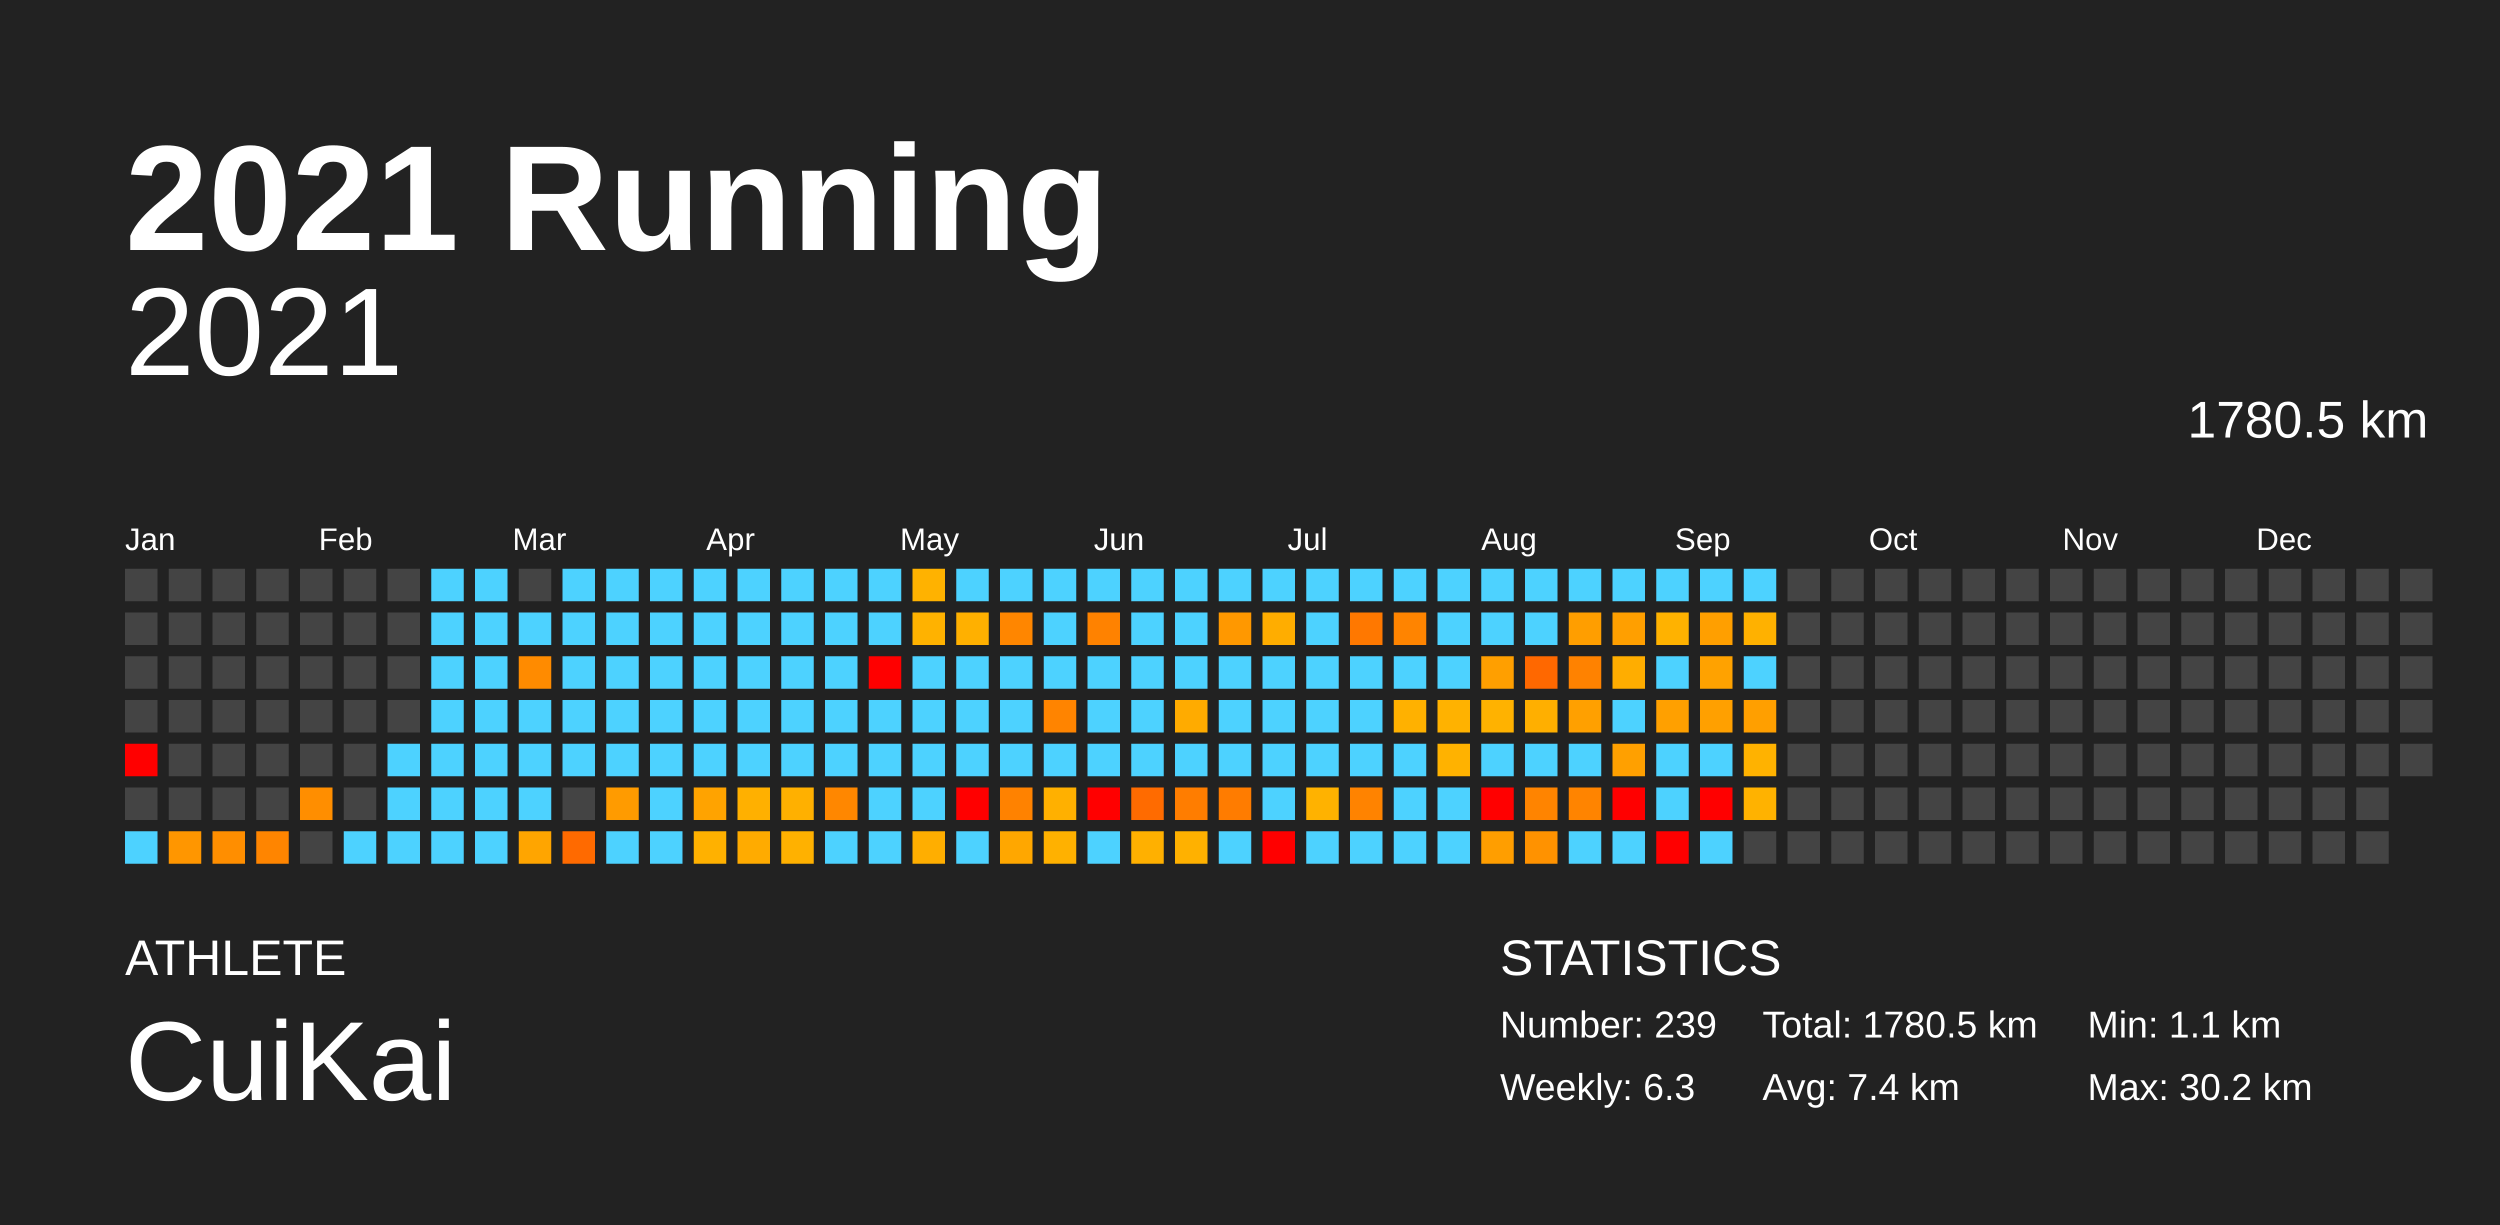
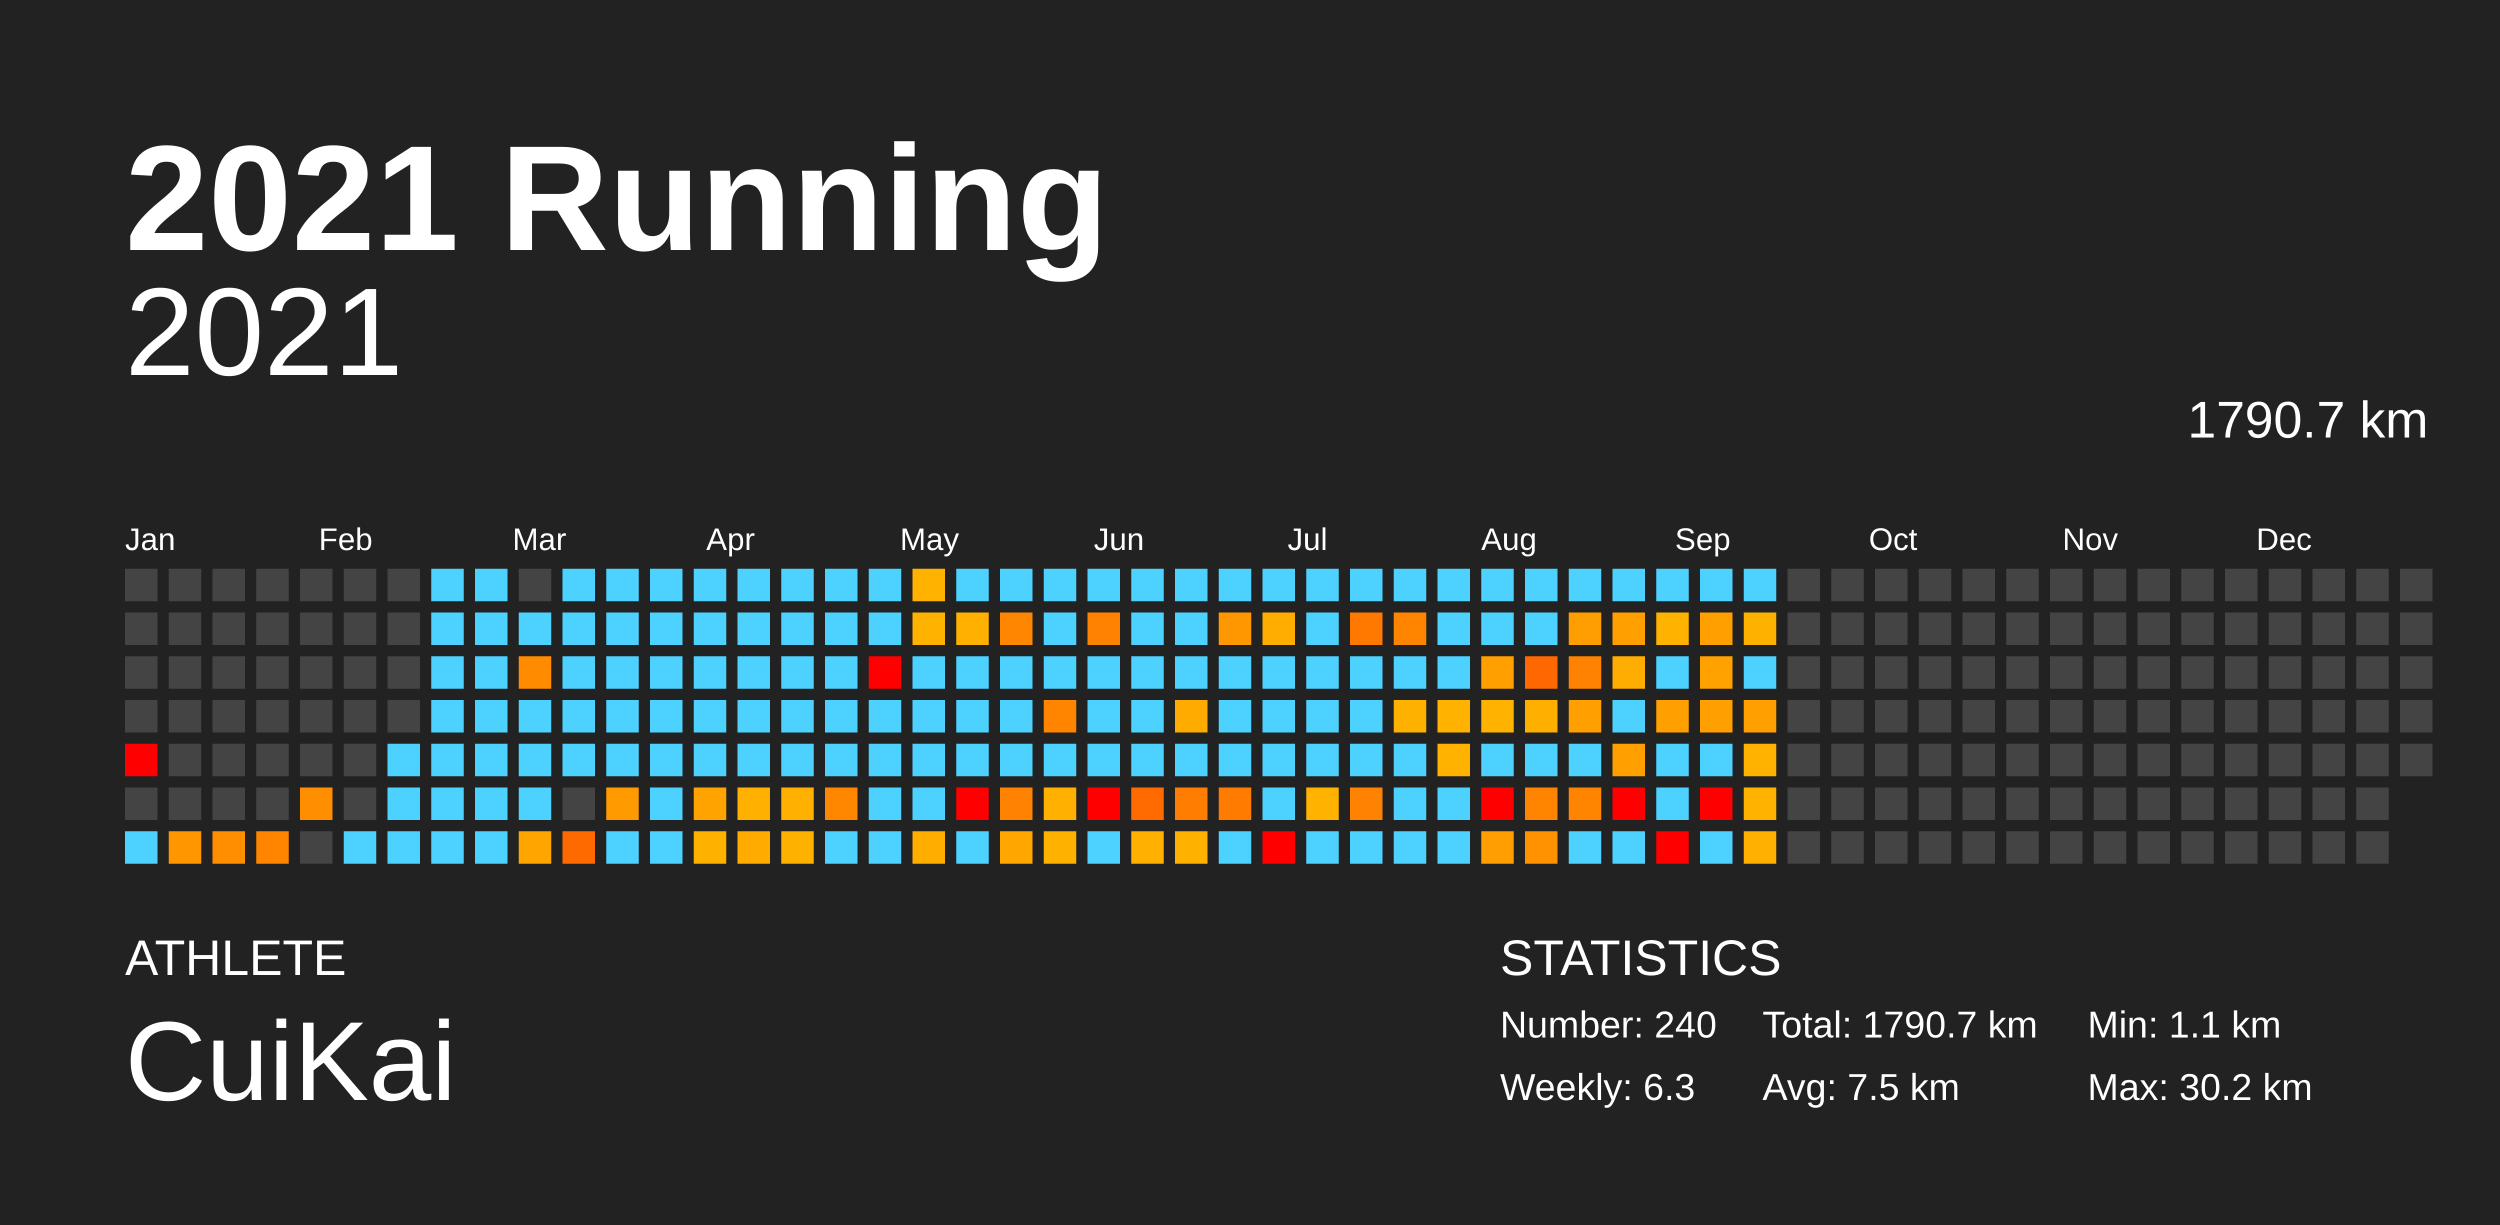
<svg xmlns="http://www.w3.org/2000/svg" baseProfile="full" height="98mm" version="1.1" viewBox="0,0,200,98" width="200mm">
  <defs />
  <rect fill="#222222" height="98" width="200" x="0" y="0" />
  <text fill="#FFFFFF" style="font-size:12px; font-family:Arial; font-weight:bold;" x="10" y="20">2021 Running</text>
  <text fill="#FFFFFF" style="font-size:4px; font-family:Arial" x="10" y="78">ATHLETE</text>
  <text fill="#FFFFFF" style="font-size:9px; font-family:Arial" x="10" y="88">CuiKai</text>
  <text fill="#FFFFFF" style="font-size:4px; font-family:Arial" x="120" y="78">STATISTICS</text>
-   <text fill="#FFFFFF" style="font-size:3px; font-family:Arial" x="120" y="83">Number: 239</text>
+   <text fill="#FFFFFF" style="font-size:3px; font-family:Arial" x="120" y="83">Number: 240</text>
  <text fill="#FFFFFF" style="font-size:3px; font-family:Arial" x="120" y="88">Weekly: 6.3</text>
-   <text fill="#FFFFFF" style="font-size:3px; font-family:Arial" x="141" y="83">Total: 1780.5 km</text>
-   <text fill="#FFFFFF" style="font-size:3px; font-family:Arial" x="141" y="88">Avg: 7.4 km</text>
+   <text fill="#FFFFFF" style="font-size:3px; font-family:Arial" x="141" y="83">Total: 1790.7 km</text>
+   <text fill="#FFFFFF" style="font-size:3px; font-family:Arial" x="141" y="88">Avg: 7.5 km</text>
  <text fill="#FFFFFF" style="font-size:3px; font-family:Arial" x="167" y="83">Min: 1.1 km</text>
  <text fill="#FFFFFF" style="font-size:3px; font-family:Arial" x="167" y="88">Max: 30.2 km</text>
  <text alignment-baseline="hanging" fill="#FFFFFF" style="font-size:10.0px; font-family:Arial;" x="10" y="30">2021</text>
-   <text alignment-baseline="hanging" fill="#FFFFFF" style="font-size:4.125px; font-family:Arial;" x="175" y="35">1780.5 km</text>
+   <text alignment-baseline="hanging" fill="#FFFFFF" style="font-size:4.125px; font-family:Arial;" x="175" y="35">1790.7 km</text>
  <text fill="#FFFFFF" style="font-size:2.5px; font-family:Arial" x="10.0" y="44">Jan</text>
  <text fill="#FFFFFF" style="font-size:2.5px; font-family:Arial" x="25.5" y="44">Feb</text>
  <text fill="#FFFFFF" style="font-size:2.5px; font-family:Arial" x="41.0" y="44">Mar</text>
  <text fill="#FFFFFF" style="font-size:2.5px; font-family:Arial" x="56.5" y="44">Apr</text>
  <text fill="#FFFFFF" style="font-size:2.5px; font-family:Arial" x="72.0" y="44">May</text>
  <text fill="#FFFFFF" style="font-size:2.5px; font-family:Arial" x="87.5" y="44">Jun</text>
  <text fill="#FFFFFF" style="font-size:2.5px; font-family:Arial" x="103.0" y="44">Jul</text>
  <text fill="#FFFFFF" style="font-size:2.5px; font-family:Arial" x="118.5" y="44">Aug</text>
  <text fill="#FFFFFF" style="font-size:2.5px; font-family:Arial" x="134.0" y="44">Sep</text>
  <text fill="#FFFFFF" style="font-size:2.5px; font-family:Arial" x="149.5" y="44">Oct</text>
  <text fill="#FFFFFF" style="font-size:2.5px; font-family:Arial" x="165.0" y="44">Nov</text>
  <text fill="#FFFFFF" style="font-size:2.5px; font-family:Arial" x="180.5" y="44">Dec</text>
  <rect fill="#444444" height="2.6" width="2.6" x="10.0" y="45.5" />
  <rect fill="#444444" height="2.6" width="2.6" x="10.0" y="49.0" />
  <rect fill="#444444" height="2.6" width="2.6" x="10.0" y="52.5" />
  <rect fill="#444444" height="2.6" width="2.6" x="10.0" y="56.0" />
  <rect fill="red" height="2.6" width="2.6" x="10.0" y="59.5" />
  <rect fill="#444444" height="2.6" width="2.6" x="10.0" y="63.0" />
  <rect fill="#4dd2ff" height="2.6" width="2.6" x="10.0" y="66.5" />
  <rect fill="#444444" height="2.6" width="2.6" x="13.5" y="45.5" />
  <rect fill="#444444" height="2.6" width="2.6" x="13.5" y="49.0" />
  <rect fill="#444444" height="2.6" width="2.6" x="13.5" y="52.5" />
  <rect fill="#444444" height="2.6" width="2.6" x="13.5" y="56.0" />
  <rect fill="#444444" height="2.6" width="2.6" x="13.5" y="59.5" />
  <rect fill="#444444" height="2.6" width="2.6" x="13.5" y="63.0" />
  <rect fill="#ff9600" height="2.6" width="2.6" x="13.5" y="66.5" />
  <rect fill="#444444" height="2.6" width="2.6" x="17.0" y="45.5" />
  <rect fill="#444444" height="2.6" width="2.6" x="17.0" y="49.0" />
  <rect fill="#444444" height="2.6" width="2.6" x="17.0" y="52.5" />
  <rect fill="#444444" height="2.6" width="2.6" x="17.0" y="56.0" />
  <rect fill="#444444" height="2.6" width="2.6" x="17.0" y="59.5" />
  <rect fill="#444444" height="2.6" width="2.6" x="17.0" y="63.0" />
  <rect fill="#ff8e00" height="2.6" width="2.6" x="17.0" y="66.5" />
  <rect fill="#444444" height="2.6" width="2.6" x="20.5" y="45.5" />
  <rect fill="#444444" height="2.6" width="2.6" x="20.5" y="49.0" />
  <rect fill="#444444" height="2.6" width="2.6" x="20.5" y="52.5" />
  <rect fill="#444444" height="2.6" width="2.6" x="20.5" y="56.0" />
  <rect fill="#444444" height="2.6" width="2.6" x="20.5" y="59.5" />
  <rect fill="#444444" height="2.6" width="2.6" x="20.5" y="63.0" />
  <rect fill="#ff8500" height="2.6" width="2.6" x="20.5" y="66.5" />
  <rect fill="#444444" height="2.6" width="2.6" x="24.0" y="45.5" />
  <rect fill="#444444" height="2.6" width="2.6" x="24.0" y="49.0" />
  <rect fill="#444444" height="2.6" width="2.6" x="24.0" y="52.5" />
  <rect fill="#444444" height="2.6" width="2.6" x="24.0" y="56.0" />
  <rect fill="#444444" height="2.6" width="2.6" x="24.0" y="59.5" />
  <rect fill="#ff8e00" height="2.6" width="2.6" x="24.0" y="63.0" />
  <rect fill="#444444" height="2.6" width="2.6" x="24.0" y="66.5" />
  <rect fill="#444444" height="2.6" width="2.6" x="27.5" y="45.5" />
  <rect fill="#444444" height="2.6" width="2.6" x="27.5" y="49.0" />
  <rect fill="#444444" height="2.6" width="2.6" x="27.5" y="52.5" />
  <rect fill="#444444" height="2.6" width="2.6" x="27.5" y="56.0" />
  <rect fill="#444444" height="2.6" width="2.6" x="27.5" y="59.5" />
  <rect fill="#444444" height="2.6" width="2.6" x="27.5" y="63.0" />
  <rect fill="#4dd2ff" height="2.6" width="2.6" x="27.5" y="66.5" />
  <rect fill="#444444" height="2.6" width="2.6" x="31.0" y="45.5" />
  <rect fill="#444444" height="2.6" width="2.6" x="31.0" y="49.0" />
  <rect fill="#444444" height="2.6" width="2.6" x="31.0" y="52.5" />
  <rect fill="#444444" height="2.6" width="2.6" x="31.0" y="56.0" />
  <rect fill="#4dd2ff" height="2.6" width="2.6" x="31.0" y="59.5" />
  <rect fill="#4dd2ff" height="2.6" width="2.6" x="31.0" y="63.0" />
  <rect fill="#4dd2ff" height="2.6" width="2.6" x="31.0" y="66.5" />
  <rect fill="#4dd2ff" height="2.6" width="2.6" x="34.5" y="45.5" />
  <rect fill="#4dd2ff" height="2.6" width="2.6" x="34.5" y="49.0" />
  <rect fill="#4dd2ff" height="2.6" width="2.6" x="34.5" y="52.5" />
  <rect fill="#4dd2ff" height="2.6" width="2.6" x="34.5" y="56.0" />
  <rect fill="#4dd2ff" height="2.6" width="2.6" x="34.5" y="59.5" />
  <rect fill="#4dd2ff" height="2.6" width="2.6" x="34.5" y="63.0" />
  <rect fill="#4dd2ff" height="2.6" width="2.6" x="34.5" y="66.5" />
  <rect fill="#4dd2ff" height="2.6" width="2.6" x="38.0" y="45.5" />
  <rect fill="#4dd2ff" height="2.6" width="2.6" x="38.0" y="49.0" />
  <rect fill="#4dd2ff" height="2.6" width="2.6" x="38.0" y="52.5" />
  <rect fill="#4dd2ff" height="2.6" width="2.6" x="38.0" y="56.0" />
  <rect fill="#4dd2ff" height="2.6" width="2.6" x="38.0" y="59.5" />
  <rect fill="#4dd2ff" height="2.6" width="2.6" x="38.0" y="63.0" />
  <rect fill="#4dd2ff" height="2.6" width="2.6" x="38.0" y="66.5" />
  <rect fill="#444444" height="2.6" width="2.6" x="41.5" y="45.5" />
  <rect fill="#4dd2ff" height="2.6" width="2.6" x="41.5" y="49.0" />
  <rect fill="#ff8b00" height="2.6" width="2.6" x="41.5" y="52.5" />
  <rect fill="#4dd2ff" height="2.6" width="2.6" x="41.5" y="56.0" />
  <rect fill="#4dd2ff" height="2.6" width="2.6" x="41.5" y="59.5" />
  <rect fill="#4dd2ff" height="2.6" width="2.6" x="41.5" y="63.0" />
  <rect fill="#ffa500" height="2.6" width="2.6" x="41.5" y="66.5" />
  <rect fill="#4dd2ff" height="2.6" width="2.6" x="45.0" y="45.5" />
  <rect fill="#4dd2ff" height="2.6" width="2.6" x="45.0" y="49.0" />
  <rect fill="#4dd2ff" height="2.6" width="2.6" x="45.0" y="52.5" />
  <rect fill="#4dd2ff" height="2.6" width="2.6" x="45.0" y="56.0" />
  <rect fill="#4dd2ff" height="2.6" width="2.6" x="45.0" y="59.5" />
  <rect fill="#444444" height="2.6" width="2.6" x="45.0" y="63.0" />
  <rect fill="#ff6a00" height="2.6" width="2.6" x="45.0" y="66.5" />
  <rect fill="#4dd2ff" height="2.6" width="2.6" x="48.5" y="45.5" />
  <rect fill="#4dd2ff" height="2.6" width="2.6" x="48.5" y="49.0" />
  <rect fill="#4dd2ff" height="2.6" width="2.6" x="48.5" y="52.5" />
  <rect fill="#4dd2ff" height="2.6" width="2.6" x="48.5" y="56.0" />
  <rect fill="#4dd2ff" height="2.6" width="2.6" x="48.5" y="59.5" />
  <rect fill="#ff9b00" height="2.6" width="2.6" x="48.5" y="63.0" />
  <rect fill="#4dd2ff" height="2.6" width="2.6" x="48.5" y="66.5" />
  <rect fill="#4dd2ff" height="2.6" width="2.6" x="52.0" y="45.5" />
  <rect fill="#4dd2ff" height="2.6" width="2.6" x="52.0" y="49.0" />
  <rect fill="#4dd2ff" height="2.6" width="2.6" x="52.0" y="52.5" />
  <rect fill="#4dd2ff" height="2.6" width="2.6" x="52.0" y="56.0" />
  <rect fill="#4dd2ff" height="2.6" width="2.6" x="52.0" y="59.5" />
  <rect fill="#4dd2ff" height="2.6" width="2.6" x="52.0" y="63.0" />
  <rect fill="#4dd2ff" height="2.6" width="2.6" x="52.0" y="66.5" />
  <rect fill="#4dd2ff" height="2.6" width="2.6" x="55.5" y="45.5" />
  <rect fill="#4dd2ff" height="2.6" width="2.6" x="55.5" y="49.0" />
  <rect fill="#4dd2ff" height="2.6" width="2.6" x="55.5" y="52.5" />
  <rect fill="#4dd2ff" height="2.6" width="2.6" x="55.5" y="56.0" />
  <rect fill="#4dd2ff" height="2.6" width="2.6" x="55.5" y="59.5" />
  <rect fill="#ffa300" height="2.6" width="2.6" x="55.5" y="63.0" />
  <rect fill="#ffb100" height="2.6" width="2.6" x="55.5" y="66.5" />
  <rect fill="#4dd2ff" height="2.6" width="2.6" x="59.0" y="45.5" />
  <rect fill="#4dd2ff" height="2.6" width="2.6" x="59.0" y="49.0" />
  <rect fill="#4dd2ff" height="2.6" width="2.6" x="59.0" y="52.5" />
  <rect fill="#4dd2ff" height="2.6" width="2.6" x="59.0" y="56.0" />
  <rect fill="#4dd2ff" height="2.6" width="2.6" x="59.0" y="59.5" />
  <rect fill="#ffb000" height="2.6" width="2.6" x="59.0" y="63.0" />
  <rect fill="#ffab00" height="2.6" width="2.6" x="59.0" y="66.5" />
  <rect fill="#4dd2ff" height="2.6" width="2.6" x="62.5" y="45.5" />
  <rect fill="#4dd2ff" height="2.6" width="2.6" x="62.5" y="49.0" />
  <rect fill="#4dd2ff" height="2.6" width="2.6" x="62.5" y="52.5" />
  <rect fill="#4dd2ff" height="2.6" width="2.6" x="62.5" y="56.0" />
  <rect fill="#4dd2ff" height="2.6" width="2.6" x="62.5" y="59.5" />
  <rect fill="#ffb000" height="2.6" width="2.6" x="62.5" y="63.0" />
  <rect fill="#ffb100" height="2.6" width="2.6" x="62.5" y="66.5" />
  <rect fill="#4dd2ff" height="2.6" width="2.6" x="66.0" y="45.5" />
  <rect fill="#4dd2ff" height="2.6" width="2.6" x="66.0" y="49.0" />
  <rect fill="#4dd2ff" height="2.6" width="2.6" x="66.0" y="52.5" />
  <rect fill="#4dd2ff" height="2.6" width="2.6" x="66.0" y="56.0" />
  <rect fill="#4dd2ff" height="2.6" width="2.6" x="66.0" y="59.5" />
  <rect fill="#ff8700" height="2.6" width="2.6" x="66.0" y="63.0" />
  <rect fill="#4dd2ff" height="2.6" width="2.6" x="66.0" y="66.5" />
  <rect fill="#4dd2ff" height="2.6" width="2.6" x="69.5" y="45.5" />
  <rect fill="#4dd2ff" height="2.6" width="2.6" x="69.5" y="49.0" />
  <rect fill="red" height="2.6" width="2.6" x="69.5" y="52.5" />
  <rect fill="#4dd2ff" height="2.6" width="2.6" x="69.5" y="56.0" />
  <rect fill="#4dd2ff" height="2.6" width="2.6" x="69.5" y="59.5" />
  <rect fill="#4dd2ff" height="2.6" width="2.6" x="69.5" y="63.0" />
  <rect fill="#4dd2ff" height="2.6" width="2.6" x="69.5" y="66.5" />
  <rect fill="#ffb200" height="2.6" width="2.6" x="73.0" y="45.5" />
  <rect fill="#ffb200" height="2.6" width="2.6" x="73.0" y="49.0" />
  <rect fill="#4dd2ff" height="2.6" width="2.6" x="73.0" y="52.5" />
  <rect fill="#4dd2ff" height="2.6" width="2.6" x="73.0" y="56.0" />
  <rect fill="#4dd2ff" height="2.6" width="2.6" x="73.0" y="59.5" />
  <rect fill="#4dd2ff" height="2.6" width="2.6" x="73.0" y="63.0" />
  <rect fill="#ffae00" height="2.6" width="2.6" x="73.0" y="66.5" />
  <rect fill="#4dd2ff" height="2.6" width="2.6" x="76.5" y="45.5" />
  <rect fill="#ffb000" height="2.6" width="2.6" x="76.5" y="49.0" />
  <rect fill="#4dd2ff" height="2.6" width="2.6" x="76.5" y="52.5" />
  <rect fill="#4dd2ff" height="2.6" width="2.6" x="76.5" y="56.0" />
  <rect fill="#4dd2ff" height="2.6" width="2.6" x="76.5" y="59.5" />
  <rect fill="red" height="2.6" width="2.6" x="76.5" y="63.0" />
  <rect fill="#4dd2ff" height="2.6" width="2.6" x="76.5" y="66.5" />
  <rect fill="#4dd2ff" height="2.6" width="2.6" x="80.0" y="45.5" />
  <rect fill="#ff8600" height="2.6" width="2.6" x="80.0" y="49.0" />
  <rect fill="#4dd2ff" height="2.6" width="2.6" x="80.0" y="52.5" />
  <rect fill="#4dd2ff" height="2.6" width="2.6" x="80.0" y="56.0" />
  <rect fill="#4dd2ff" height="2.6" width="2.6" x="80.0" y="59.5" />
  <rect fill="#ff8200" height="2.6" width="2.6" x="80.0" y="63.0" />
  <rect fill="#ffa700" height="2.6" width="2.6" x="80.0" y="66.5" />
  <rect fill="#4dd2ff" height="2.6" width="2.6" x="83.5" y="45.5" />
  <rect fill="#4dd2ff" height="2.6" width="2.6" x="83.5" y="49.0" />
  <rect fill="#4dd2ff" height="2.6" width="2.6" x="83.5" y="52.5" />
  <rect fill="#ff8400" height="2.6" width="2.6" x="83.5" y="56.0" />
  <rect fill="#4dd2ff" height="2.6" width="2.6" x="83.5" y="59.5" />
  <rect fill="#ffb000" height="2.6" width="2.6" x="83.5" y="63.0" />
  <rect fill="#ffb100" height="2.6" width="2.6" x="83.5" y="66.5" />
  <rect fill="#4dd2ff" height="2.6" width="2.6" x="87.0" y="45.5" />
  <rect fill="#ff8200" height="2.6" width="2.6" x="87.0" y="49.0" />
  <rect fill="#4dd2ff" height="2.6" width="2.6" x="87.0" y="52.5" />
  <rect fill="#4dd2ff" height="2.6" width="2.6" x="87.0" y="56.0" />
  <rect fill="#4dd2ff" height="2.6" width="2.6" x="87.0" y="59.5" />
  <rect fill="red" height="2.6" width="2.6" x="87.0" y="63.0" />
  <rect fill="#4dd2ff" height="2.6" width="2.6" x="87.0" y="66.5" />
  <rect fill="#4dd2ff" height="2.6" width="2.6" x="90.5" y="45.5" />
  <rect fill="#4dd2ff" height="2.6" width="2.6" x="90.5" y="49.0" />
  <rect fill="#4dd2ff" height="2.6" width="2.6" x="90.5" y="52.5" />
  <rect fill="#4dd2ff" height="2.6" width="2.6" x="90.5" y="56.0" />
  <rect fill="#4dd2ff" height="2.6" width="2.6" x="90.5" y="59.5" />
  <rect fill="#ff6b00" height="2.6" width="2.6" x="90.5" y="63.0" />
  <rect fill="#ffb000" height="2.6" width="2.6" x="90.5" y="66.5" />
  <rect fill="#4dd2ff" height="2.6" width="2.6" x="94.0" y="45.5" />
  <rect fill="#4dd2ff" height="2.6" width="2.6" x="94.0" y="49.0" />
  <rect fill="#4dd2ff" height="2.6" width="2.6" x="94.0" y="52.5" />
  <rect fill="#ffab00" height="2.6" width="2.6" x="94.0" y="56.0" />
  <rect fill="#4dd2ff" height="2.6" width="2.6" x="94.0" y="59.5" />
  <rect fill="#ff7d00" height="2.6" width="2.6" x="94.0" y="63.0" />
  <rect fill="#ffb100" height="2.6" width="2.6" x="94.0" y="66.5" />
  <rect fill="#4dd2ff" height="2.6" width="2.6" x="97.5" y="45.5" />
  <rect fill="#ff9800" height="2.6" width="2.6" x="97.5" y="49.0" />
  <rect fill="#4dd2ff" height="2.6" width="2.6" x="97.5" y="52.5" />
  <rect fill="#4dd2ff" height="2.6" width="2.6" x="97.5" y="56.0" />
  <rect fill="#4dd2ff" height="2.6" width="2.6" x="97.5" y="59.5" />
  <rect fill="#ff7c00" height="2.6" width="2.6" x="97.5" y="63.0" />
  <rect fill="#4dd2ff" height="2.6" width="2.6" x="97.5" y="66.5" />
  <rect fill="#4dd2ff" height="2.6" width="2.6" x="101.0" y="45.5" />
  <rect fill="#ffad00" height="2.6" width="2.6" x="101.0" y="49.0" />
  <rect fill="#4dd2ff" height="2.6" width="2.6" x="101.0" y="52.5" />
  <rect fill="#4dd2ff" height="2.6" width="2.6" x="101.0" y="56.0" />
  <rect fill="#4dd2ff" height="2.6" width="2.6" x="101.0" y="59.5" />
  <rect fill="#4dd2ff" height="2.6" width="2.6" x="101.0" y="63.0" />
  <rect fill="red" height="2.6" width="2.6" x="101.0" y="66.5" />
  <rect fill="#4dd2ff" height="2.6" width="2.6" x="104.5" y="45.5" />
  <rect fill="#4dd2ff" height="2.6" width="2.6" x="104.5" y="49.0" />
  <rect fill="#4dd2ff" height="2.6" width="2.6" x="104.5" y="52.5" />
  <rect fill="#4dd2ff" height="2.6" width="2.6" x="104.5" y="56.0" />
  <rect fill="#4dd2ff" height="2.6" width="2.6" x="104.5" y="59.5" />
  <rect fill="#ffb200" height="2.6" width="2.6" x="104.5" y="63.0" />
  <rect fill="#4dd2ff" height="2.6" width="2.6" x="104.5" y="66.5" />
  <rect fill="#4dd2ff" height="2.6" width="2.6" x="108.0" y="45.5" />
  <rect fill="#ff7800" height="2.6" width="2.6" x="108.0" y="49.0" />
  <rect fill="#4dd2ff" height="2.6" width="2.6" x="108.0" y="52.5" />
  <rect fill="#4dd2ff" height="2.6" width="2.6" x="108.0" y="56.0" />
  <rect fill="#4dd2ff" height="2.6" width="2.6" x="108.0" y="59.5" />
  <rect fill="#ff8300" height="2.6" width="2.6" x="108.0" y="63.0" />
  <rect fill="#4dd2ff" height="2.6" width="2.6" x="108.0" y="66.5" />
  <rect fill="#4dd2ff" height="2.6" width="2.6" x="111.5" y="45.5" />
  <rect fill="#ff8400" height="2.6" width="2.6" x="111.5" y="49.0" />
  <rect fill="#4dd2ff" height="2.6" width="2.6" x="111.5" y="52.5" />
  <rect fill="#ffb100" height="2.6" width="2.6" x="111.5" y="56.0" />
  <rect fill="#4dd2ff" height="2.6" width="2.6" x="111.5" y="59.5" />
  <rect fill="#4dd2ff" height="2.6" width="2.6" x="111.5" y="63.0" />
  <rect fill="#4dd2ff" height="2.6" width="2.6" x="111.5" y="66.5" />
  <rect fill="#4dd2ff" height="2.6" width="2.6" x="115.0" y="45.5" />
  <rect fill="#4dd2ff" height="2.6" width="2.6" x="115.0" y="49.0" />
  <rect fill="#4dd2ff" height="2.6" width="2.6" x="115.0" y="52.5" />
  <rect fill="#ffb200" height="2.6" width="2.6" x="115.0" y="56.0" />
  <rect fill="#ffb200" height="2.6" width="2.6" x="115.0" y="59.5" />
  <rect fill="#4dd2ff" height="2.6" width="2.6" x="115.0" y="63.0" />
  <rect fill="#4dd2ff" height="2.6" width="2.6" x="115.0" y="66.5" />
  <rect fill="#4dd2ff" height="2.6" width="2.6" x="118.5" y="45.5" />
  <rect fill="#4dd2ff" height="2.6" width="2.6" x="118.5" y="49.0" />
  <rect fill="#ff9f00" height="2.6" width="2.6" x="118.5" y="52.5" />
  <rect fill="#ffb200" height="2.6" width="2.6" x="118.5" y="56.0" />
  <rect fill="#4dd2ff" height="2.6" width="2.6" x="118.5" y="59.5" />
  <rect fill="red" height="2.6" width="2.6" x="118.5" y="63.0" />
  <rect fill="#ff9e00" height="2.6" width="2.6" x="118.5" y="66.5" />
  <rect fill="#4dd2ff" height="2.6" width="2.6" x="122.0" y="45.5" />
  <rect fill="#4dd2ff" height="2.6" width="2.6" x="122.0" y="49.0" />
  <rect fill="#ff6800" height="2.6" width="2.6" x="122.0" y="52.5" />
  <rect fill="#ffaf00" height="2.6" width="2.6" x="122.0" y="56.0" />
  <rect fill="#4dd2ff" height="2.6" width="2.6" x="122.0" y="59.5" />
  <rect fill="#ff8400" height="2.6" width="2.6" x="122.0" y="63.0" />
  <rect fill="#ff9200" height="2.6" width="2.6" x="122.0" y="66.5" />
  <rect fill="#4dd2ff" height="2.6" width="2.6" x="125.5" y="45.5" />
  <rect fill="#ff9e00" height="2.6" width="2.6" x="125.5" y="49.0" />
  <rect fill="#ff8200" height="2.6" width="2.6" x="125.5" y="52.5" />
  <rect fill="#ffa000" height="2.6" width="2.6" x="125.5" y="56.0" />
  <rect fill="#4dd2ff" height="2.6" width="2.6" x="125.5" y="59.5" />
  <rect fill="#ff8400" height="2.6" width="2.6" x="125.5" y="63.0" />
  <rect fill="#4dd2ff" height="2.6" width="2.6" x="125.5" y="66.5" />
  <rect fill="#4dd2ff" height="2.6" width="2.6" x="129.0" y="45.5" />
  <rect fill="#ff9f00" height="2.6" width="2.6" x="129.0" y="49.0" />
  <rect fill="#ffad00" height="2.6" width="2.6" x="129.0" y="52.5" />
  <rect fill="#4dd2ff" height="2.6" width="2.6" x="129.0" y="56.0" />
  <rect fill="#ffa000" height="2.6" width="2.6" x="129.0" y="59.5" />
  <rect fill="red" height="2.6" width="2.6" x="129.0" y="63.0" />
  <rect fill="#4dd2ff" height="2.6" width="2.6" x="129.0" y="66.5" />
  <rect fill="#4dd2ff" height="2.6" width="2.6" x="132.5" y="45.5" />
  <rect fill="#ffb200" height="2.6" width="2.6" x="132.5" y="49.0" />
  <rect fill="#4dd2ff" height="2.6" width="2.6" x="132.5" y="52.5" />
  <rect fill="#ffa000" height="2.6" width="2.6" x="132.5" y="56.0" />
  <rect fill="#4dd2ff" height="2.6" width="2.6" x="132.5" y="59.5" />
  <rect fill="#4dd2ff" height="2.6" width="2.6" x="132.5" y="63.0" />
  <rect fill="red" height="2.6" width="2.6" x="132.5" y="66.5" />
  <rect fill="#4dd2ff" height="2.6" width="2.6" x="136.0" y="45.5" />
  <rect fill="#ff9f00" height="2.6" width="2.6" x="136.0" y="49.0" />
  <rect fill="#ffa200" height="2.6" width="2.6" x="136.0" y="52.5" />
  <rect fill="#ffa000" height="2.6" width="2.6" x="136.0" y="56.0" />
  <rect fill="#4dd2ff" height="2.6" width="2.6" x="136.0" y="59.5" />
  <rect fill="red" height="2.6" width="2.6" x="136.0" y="63.0" />
  <rect fill="#4dd2ff" height="2.6" width="2.6" x="136.0" y="66.5" />
  <rect fill="#4dd2ff" height="2.6" width="2.6" x="139.5" y="45.5" />
  <rect fill="#ffb100" height="2.6" width="2.6" x="139.5" y="49.0" />
  <rect fill="#4dd2ff" height="2.6" width="2.6" x="139.5" y="52.5" />
  <rect fill="#ff9f00" height="2.6" width="2.6" x="139.5" y="56.0" />
  <rect fill="#ffb200" height="2.6" width="2.6" x="139.5" y="59.5" />
  <rect fill="#ffb200" height="2.6" width="2.6" x="139.5" y="63.0" />
-   <rect fill="#444444" height="2.6" width="2.6" x="139.5" y="66.5" />
+   <rect fill="#ffb000" height="2.6" width="2.6" x="139.5" y="66.5" />
  <rect fill="#444444" height="2.6" width="2.6" x="143.0" y="45.5" />
  <rect fill="#444444" height="2.6" width="2.6" x="143.0" y="49.0" />
  <rect fill="#444444" height="2.6" width="2.6" x="143.0" y="52.5" />
  <rect fill="#444444" height="2.6" width="2.6" x="143.0" y="56.0" />
  <rect fill="#444444" height="2.6" width="2.6" x="143.0" y="59.5" />
  <rect fill="#444444" height="2.6" width="2.6" x="143.0" y="63.0" />
  <rect fill="#444444" height="2.6" width="2.6" x="143.0" y="66.5" />
  <rect fill="#444444" height="2.6" width="2.6" x="146.5" y="45.5" />
  <rect fill="#444444" height="2.6" width="2.6" x="146.5" y="49.0" />
  <rect fill="#444444" height="2.6" width="2.6" x="146.5" y="52.5" />
  <rect fill="#444444" height="2.6" width="2.6" x="146.5" y="56.0" />
  <rect fill="#444444" height="2.6" width="2.6" x="146.5" y="59.5" />
  <rect fill="#444444" height="2.6" width="2.6" x="146.5" y="63.0" />
  <rect fill="#444444" height="2.6" width="2.6" x="146.5" y="66.5" />
  <rect fill="#444444" height="2.6" width="2.6" x="150.0" y="45.5" />
  <rect fill="#444444" height="2.6" width="2.6" x="150.0" y="49.0" />
  <rect fill="#444444" height="2.6" width="2.6" x="150.0" y="52.5" />
  <rect fill="#444444" height="2.6" width="2.6" x="150.0" y="56.0" />
  <rect fill="#444444" height="2.6" width="2.6" x="150.0" y="59.5" />
  <rect fill="#444444" height="2.6" width="2.6" x="150.0" y="63.0" />
  <rect fill="#444444" height="2.6" width="2.6" x="150.0" y="66.5" />
  <rect fill="#444444" height="2.6" width="2.6" x="153.5" y="45.5" />
  <rect fill="#444444" height="2.6" width="2.6" x="153.5" y="49.0" />
  <rect fill="#444444" height="2.6" width="2.6" x="153.5" y="52.5" />
  <rect fill="#444444" height="2.6" width="2.6" x="153.5" y="56.0" />
  <rect fill="#444444" height="2.6" width="2.6" x="153.5" y="59.5" />
  <rect fill="#444444" height="2.6" width="2.6" x="153.5" y="63.0" />
  <rect fill="#444444" height="2.6" width="2.6" x="153.5" y="66.5" />
  <rect fill="#444444" height="2.6" width="2.6" x="157.0" y="45.5" />
  <rect fill="#444444" height="2.6" width="2.6" x="157.0" y="49.0" />
  <rect fill="#444444" height="2.6" width="2.6" x="157.0" y="52.5" />
  <rect fill="#444444" height="2.6" width="2.6" x="157.0" y="56.0" />
  <rect fill="#444444" height="2.6" width="2.6" x="157.0" y="59.5" />
  <rect fill="#444444" height="2.6" width="2.6" x="157.0" y="63.0" />
  <rect fill="#444444" height="2.6" width="2.6" x="157.0" y="66.5" />
  <rect fill="#444444" height="2.6" width="2.6" x="160.5" y="45.5" />
  <rect fill="#444444" height="2.6" width="2.6" x="160.5" y="49.0" />
  <rect fill="#444444" height="2.6" width="2.6" x="160.5" y="52.5" />
  <rect fill="#444444" height="2.6" width="2.6" x="160.5" y="56.0" />
  <rect fill="#444444" height="2.6" width="2.6" x="160.5" y="59.5" />
  <rect fill="#444444" height="2.6" width="2.6" x="160.5" y="63.0" />
  <rect fill="#444444" height="2.6" width="2.6" x="160.5" y="66.5" />
  <rect fill="#444444" height="2.6" width="2.6" x="164.0" y="45.5" />
  <rect fill="#444444" height="2.6" width="2.6" x="164.0" y="49.0" />
  <rect fill="#444444" height="2.6" width="2.6" x="164.0" y="52.5" />
  <rect fill="#444444" height="2.6" width="2.6" x="164.0" y="56.0" />
  <rect fill="#444444" height="2.6" width="2.6" x="164.0" y="59.5" />
  <rect fill="#444444" height="2.6" width="2.6" x="164.0" y="63.0" />
  <rect fill="#444444" height="2.6" width="2.6" x="164.0" y="66.5" />
  <rect fill="#444444" height="2.6" width="2.6" x="167.5" y="45.5" />
  <rect fill="#444444" height="2.6" width="2.6" x="167.5" y="49.0" />
  <rect fill="#444444" height="2.6" width="2.6" x="167.5" y="52.5" />
  <rect fill="#444444" height="2.6" width="2.6" x="167.5" y="56.0" />
  <rect fill="#444444" height="2.6" width="2.6" x="167.5" y="59.5" />
  <rect fill="#444444" height="2.6" width="2.6" x="167.5" y="63.0" />
  <rect fill="#444444" height="2.6" width="2.6" x="167.5" y="66.5" />
  <rect fill="#444444" height="2.6" width="2.6" x="171.0" y="45.5" />
  <rect fill="#444444" height="2.6" width="2.6" x="171.0" y="49.0" />
  <rect fill="#444444" height="2.6" width="2.6" x="171.0" y="52.5" />
  <rect fill="#444444" height="2.6" width="2.6" x="171.0" y="56.0" />
  <rect fill="#444444" height="2.6" width="2.6" x="171.0" y="59.5" />
  <rect fill="#444444" height="2.6" width="2.6" x="171.0" y="63.0" />
  <rect fill="#444444" height="2.6" width="2.6" x="171.0" y="66.5" />
  <rect fill="#444444" height="2.6" width="2.6" x="174.5" y="45.5" />
  <rect fill="#444444" height="2.6" width="2.6" x="174.5" y="49.0" />
  <rect fill="#444444" height="2.6" width="2.6" x="174.5" y="52.5" />
  <rect fill="#444444" height="2.6" width="2.6" x="174.5" y="56.0" />
  <rect fill="#444444" height="2.6" width="2.6" x="174.5" y="59.5" />
  <rect fill="#444444" height="2.6" width="2.6" x="174.5" y="63.0" />
  <rect fill="#444444" height="2.6" width="2.6" x="174.5" y="66.5" />
  <rect fill="#444444" height="2.6" width="2.6" x="178.0" y="45.5" />
  <rect fill="#444444" height="2.6" width="2.6" x="178.0" y="49.0" />
  <rect fill="#444444" height="2.6" width="2.6" x="178.0" y="52.5" />
  <rect fill="#444444" height="2.6" width="2.6" x="178.0" y="56.0" />
  <rect fill="#444444" height="2.6" width="2.6" x="178.0" y="59.5" />
  <rect fill="#444444" height="2.6" width="2.6" x="178.0" y="63.0" />
  <rect fill="#444444" height="2.6" width="2.6" x="178.0" y="66.5" />
  <rect fill="#444444" height="2.6" width="2.6" x="181.5" y="45.5" />
  <rect fill="#444444" height="2.6" width="2.6" x="181.5" y="49.0" />
  <rect fill="#444444" height="2.6" width="2.6" x="181.5" y="52.5" />
  <rect fill="#444444" height="2.6" width="2.6" x="181.5" y="56.0" />
  <rect fill="#444444" height="2.6" width="2.6" x="181.5" y="59.5" />
  <rect fill="#444444" height="2.6" width="2.6" x="181.5" y="63.0" />
  <rect fill="#444444" height="2.6" width="2.6" x="181.5" y="66.5" />
  <rect fill="#444444" height="2.6" width="2.6" x="185.0" y="45.5" />
  <rect fill="#444444" height="2.6" width="2.6" x="185.0" y="49.0" />
  <rect fill="#444444" height="2.6" width="2.6" x="185.0" y="52.5" />
  <rect fill="#444444" height="2.6" width="2.6" x="185.0" y="56.0" />
  <rect fill="#444444" height="2.6" width="2.6" x="185.0" y="59.5" />
  <rect fill="#444444" height="2.6" width="2.6" x="185.0" y="63.0" />
  <rect fill="#444444" height="2.6" width="2.6" x="185.0" y="66.5" />
  <rect fill="#444444" height="2.6" width="2.6" x="188.5" y="45.5" />
  <rect fill="#444444" height="2.6" width="2.6" x="188.5" y="49.0" />
  <rect fill="#444444" height="2.6" width="2.6" x="188.5" y="52.5" />
  <rect fill="#444444" height="2.6" width="2.6" x="188.5" y="56.0" />
  <rect fill="#444444" height="2.6" width="2.6" x="188.5" y="59.5" />
  <rect fill="#444444" height="2.6" width="2.6" x="188.5" y="63.0" />
  <rect fill="#444444" height="2.6" width="2.6" x="188.5" y="66.5" />
  <rect fill="#444444" height="2.6" width="2.6" x="192.0" y="45.5" />
  <rect fill="#444444" height="2.6" width="2.6" x="192.0" y="49.0" />
  <rect fill="#444444" height="2.6" width="2.6" x="192.0" y="52.5" />
  <rect fill="#444444" height="2.6" width="2.6" x="192.0" y="56.0" />
  <rect fill="#444444" height="2.6" width="2.6" x="192.0" y="59.5" />
</svg>
